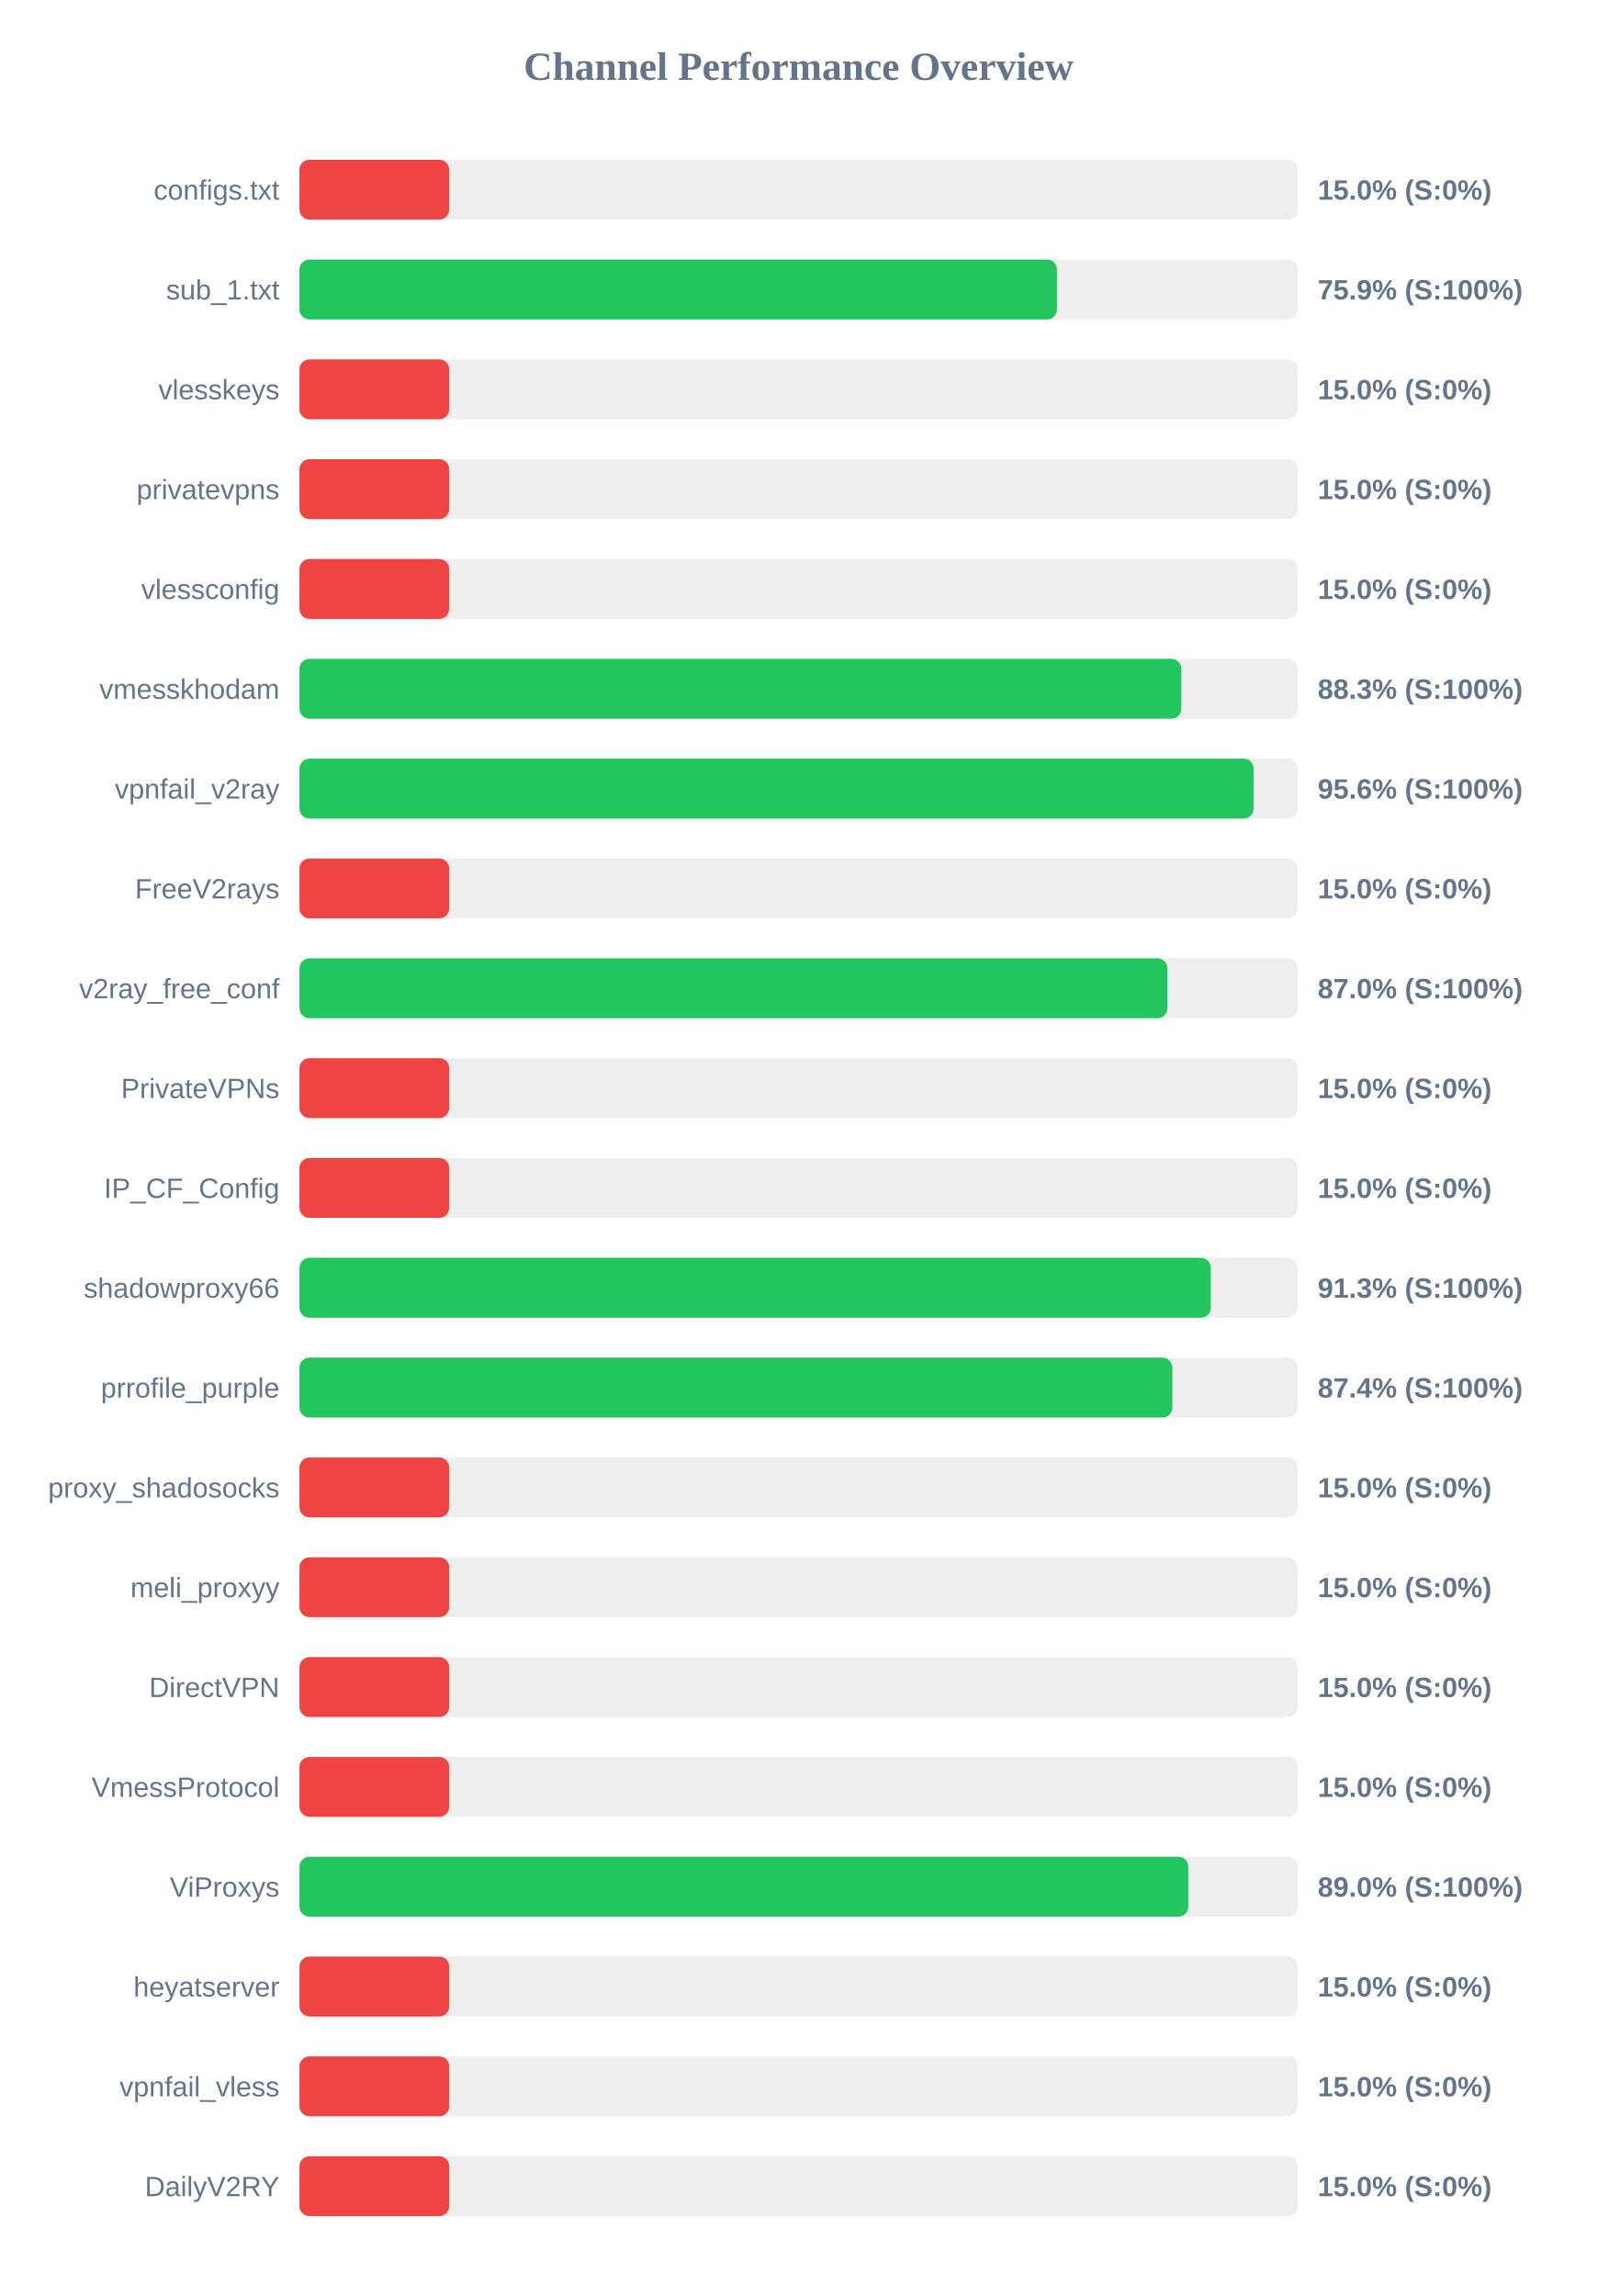
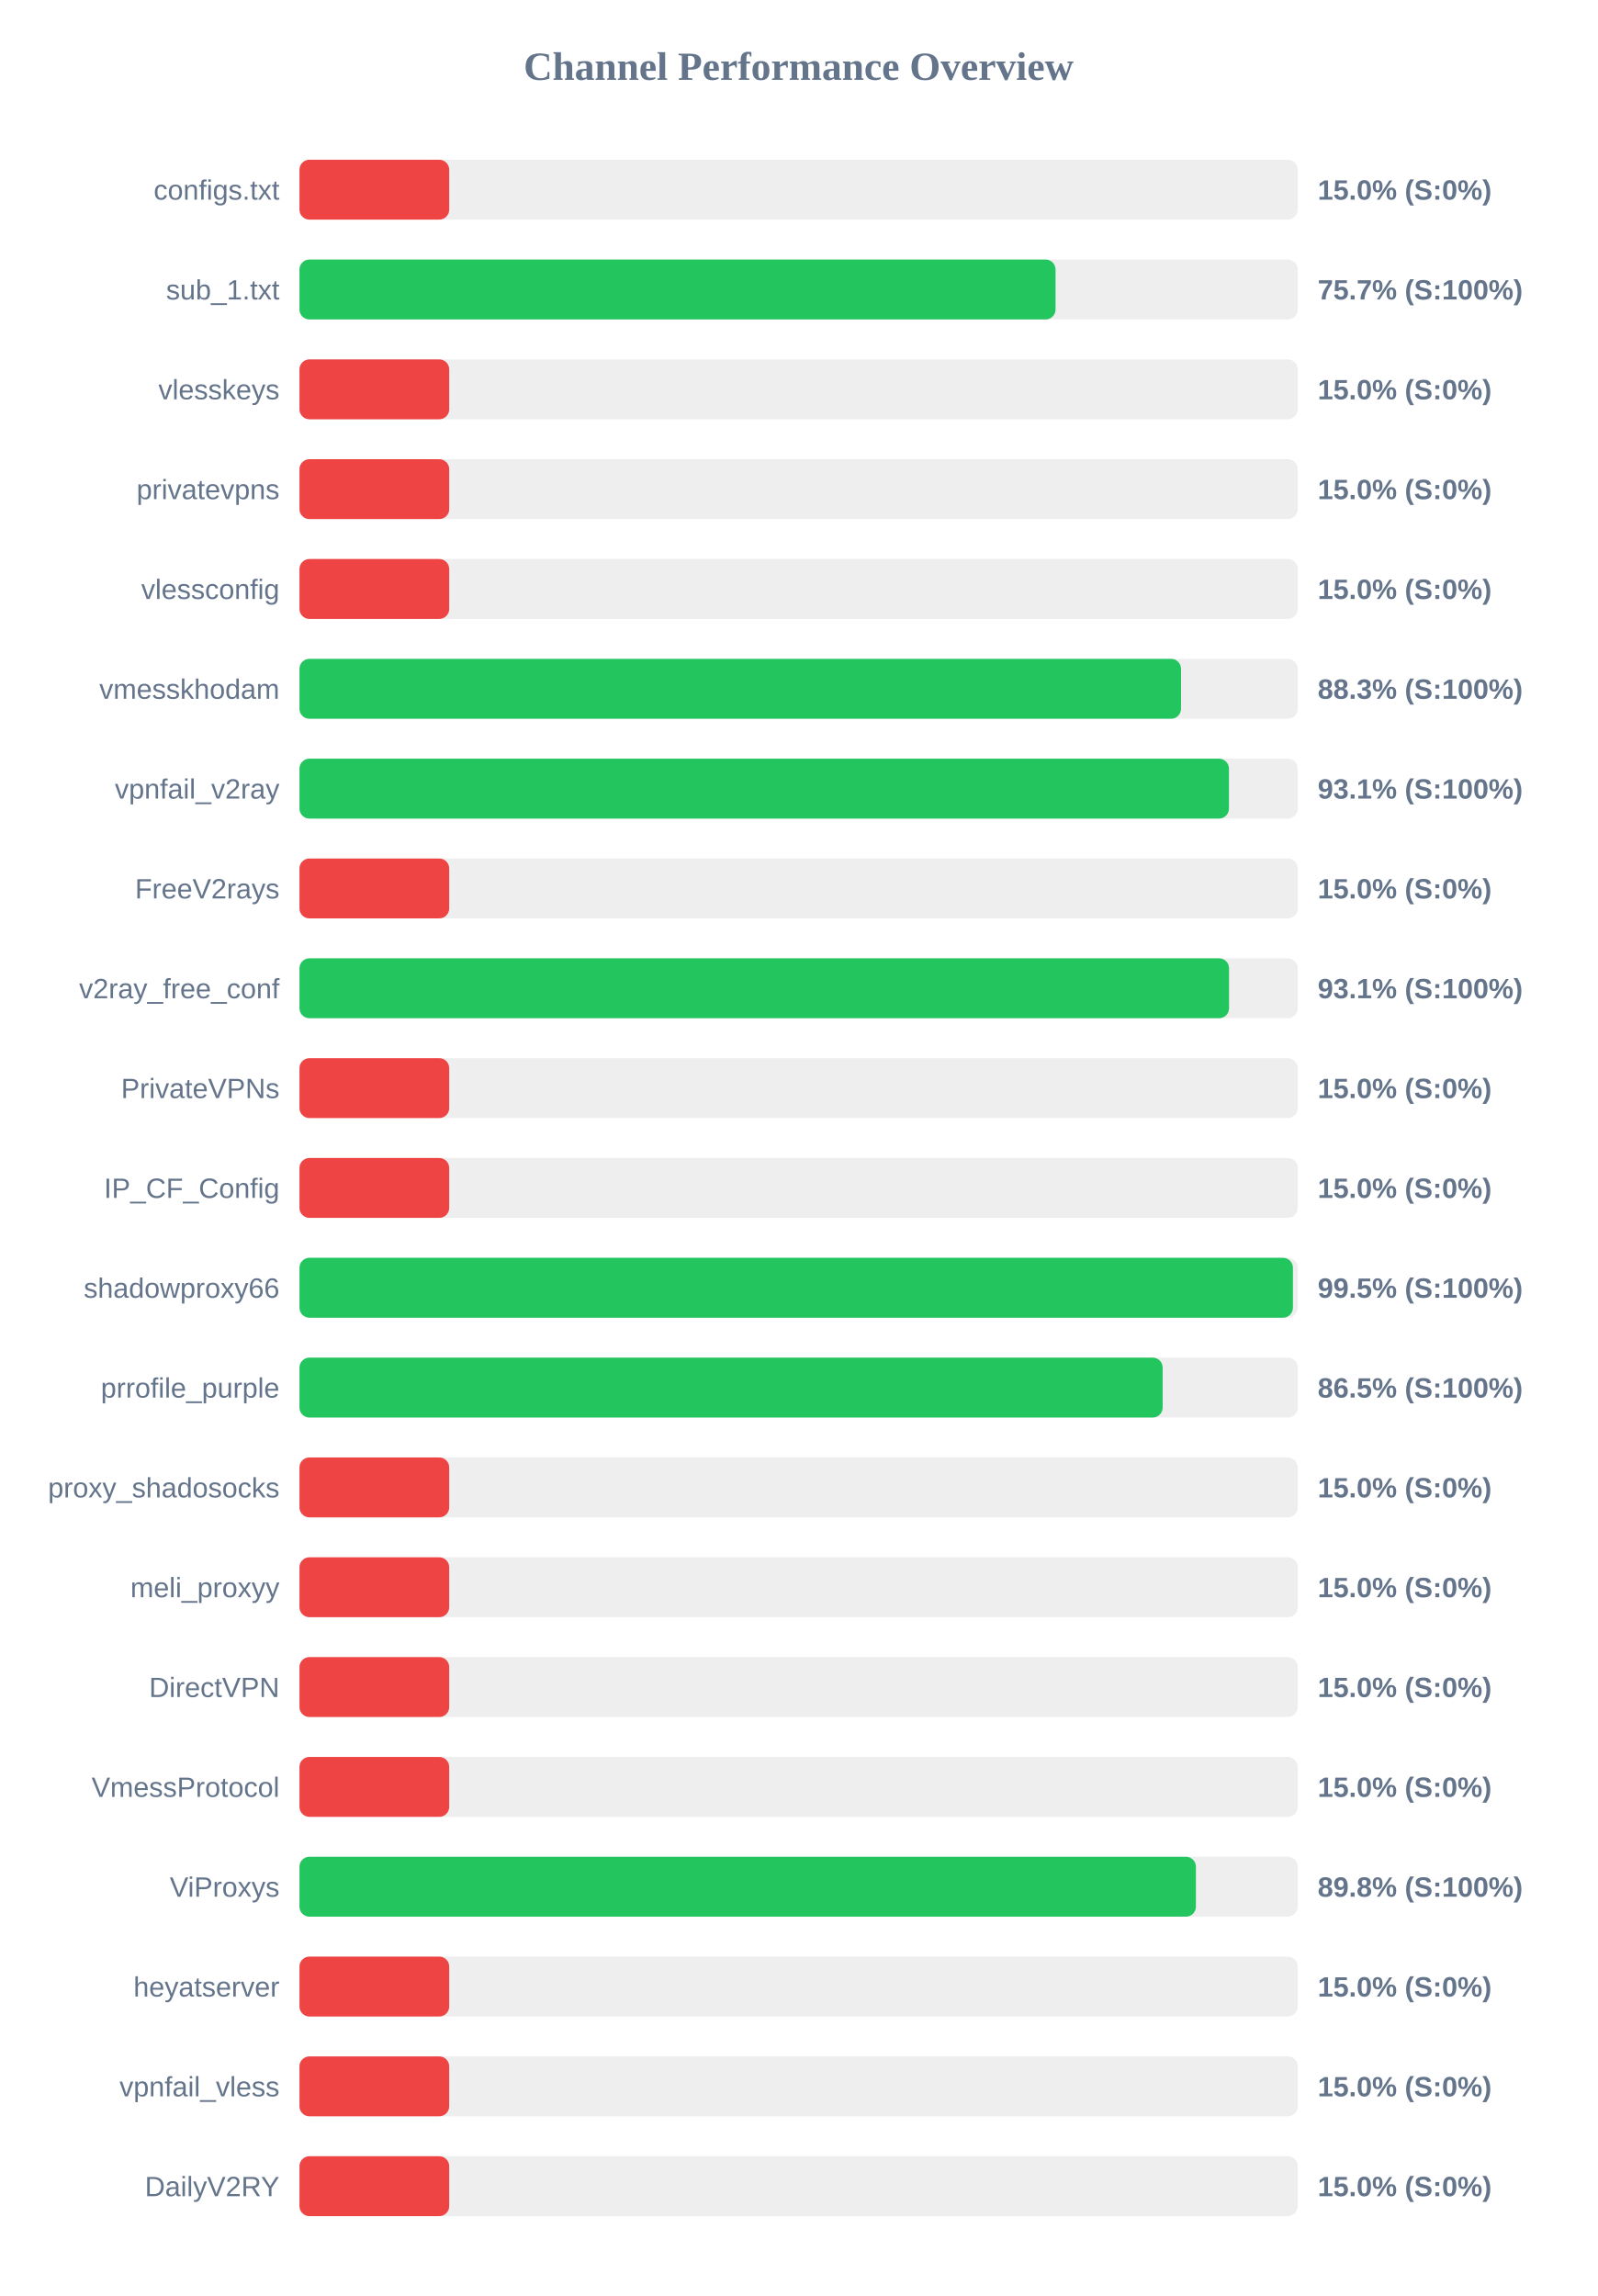
<svg xmlns="http://www.w3.org/2000/svg" width="800" height="1150" version="1.1">
  <style>
        .row { font: 14px Arial; fill: #64748b; }
        .score { font: bold 14px Arial; fill: #64748b; }
    </style>
  <text x="400" y="40" text-anchor="middle" font-size="20px" font-weight="bold" fill="#64748b">Channel Performance Overview</text>
  <rect x="150" y="80" width="500" height="30" fill="#eee" rx="5" />
  <rect x="150" y="80" width="75.0" height="30" fill="#ef4444" rx="5" />
  <text x="140" y="100" text-anchor="end" class="row">configs.txt</text>
  <text x="660" y="100" text-anchor="start" class="score">15.0% (S:0%)</text>
  <rect x="150" y="130" width="500" height="30" fill="#eee" rx="5" />
-   <rect x="150" y="130" width="379.4" height="30" fill="#22c55e" rx="5" />
+   <rect x="150" y="130" width="378.7" height="30" fill="#22c55e" rx="5" />
  <text x="140" y="150" text-anchor="end" class="row">sub_1.txt</text>
-   <text x="660" y="150" text-anchor="start" class="score">75.9% (S:100%)</text>
+   <text x="660" y="150" text-anchor="start" class="score">75.7% (S:100%)</text>
  <rect x="150" y="180" width="500" height="30" fill="#eee" rx="5" />
  <rect x="150" y="180" width="75.0" height="30" fill="#ef4444" rx="5" />
  <text x="140" y="200" text-anchor="end" class="row">vlesskeys</text>
  <text x="660" y="200" text-anchor="start" class="score">15.0% (S:0%)</text>
  <rect x="150" y="230" width="500" height="30" fill="#eee" rx="5" />
  <rect x="150" y="230" width="75.0" height="30" fill="#ef4444" rx="5" />
  <text x="140" y="250" text-anchor="end" class="row">privatevpns</text>
  <text x="660" y="250" text-anchor="start" class="score">15.0% (S:0%)</text>
  <rect x="150" y="280" width="500" height="30" fill="#eee" rx="5" />
  <rect x="150" y="280" width="75.0" height="30" fill="#ef4444" rx="5" />
  <text x="140" y="300" text-anchor="end" class="row">vlessconfig</text>
  <text x="660" y="300" text-anchor="start" class="score">15.0% (S:0%)</text>
  <rect x="150" y="330" width="500" height="30" fill="#eee" rx="5" />
-   <rect x="150" y="330" width="441.7" height="30" fill="#22c55e" rx="5" />
+   <rect x="150" y="330" width="441.55" height="30" fill="#22c55e" rx="5" />
  <text x="140" y="350" text-anchor="end" class="row">vmesskhodam</text>
  <text x="660" y="350" text-anchor="start" class="score">88.3% (S:100%)</text>
  <rect x="150" y="380" width="500" height="30" fill="#eee" rx="5" />
-   <rect x="150" y="380" width="477.9" height="30" fill="#22c55e" rx="5" />
+   <rect x="150" y="380" width="465.55" height="30" fill="#22c55e" rx="5" />
  <text x="140" y="400" text-anchor="end" class="row">vpnfail_v2ray</text>
-   <text x="660" y="400" text-anchor="start" class="score">95.6% (S:100%)</text>
+   <text x="660" y="400" text-anchor="start" class="score">93.1% (S:100%)</text>
  <rect x="150" y="430" width="500" height="30" fill="#eee" rx="5" />
  <rect x="150" y="430" width="75.0" height="30" fill="#ef4444" rx="5" />
  <text x="140" y="450" text-anchor="end" class="row">FreeV2rays</text>
  <text x="660" y="450" text-anchor="start" class="score">15.0% (S:0%)</text>
  <rect x="150" y="480" width="500" height="30" fill="#eee" rx="5" />
-   <rect x="150" y="480" width="434.75" height="30" fill="#22c55e" rx="5" />
+   <rect x="150" y="480" width="465.6" height="30" fill="#22c55e" rx="5" />
  <text x="140" y="500" text-anchor="end" class="row">v2ray_free_conf</text>
-   <text x="660" y="500" text-anchor="start" class="score">87.0% (S:100%)</text>
+   <text x="660" y="500" text-anchor="start" class="score">93.1% (S:100%)</text>
  <rect x="150" y="530" width="500" height="30" fill="#eee" rx="5" />
  <rect x="150" y="530" width="75.0" height="30" fill="#ef4444" rx="5" />
  <text x="140" y="550" text-anchor="end" class="row">PrivateVPNs</text>
  <text x="660" y="550" text-anchor="start" class="score">15.0% (S:0%)</text>
  <rect x="150" y="580" width="500" height="30" fill="#eee" rx="5" />
  <rect x="150" y="580" width="75.0" height="30" fill="#ef4444" rx="5" />
  <text x="140" y="600" text-anchor="end" class="row">IP_CF_Config</text>
  <text x="660" y="600" text-anchor="start" class="score">15.0% (S:0%)</text>
  <rect x="150" y="630" width="500" height="30" fill="#eee" rx="5" />
-   <rect x="150" y="630" width="456.45" height="30" fill="#22c55e" rx="5" />
+   <rect x="150" y="630" width="497.6" height="30" fill="#22c55e" rx="5" />
  <text x="140" y="650" text-anchor="end" class="row">shadowproxy66</text>
-   <text x="660" y="650" text-anchor="start" class="score">91.3% (S:100%)</text>
+   <text x="660" y="650" text-anchor="start" class="score">99.5% (S:100%)</text>
  <rect x="150" y="680" width="500" height="30" fill="#eee" rx="5" />
-   <rect x="150" y="680" width="437.2" height="30" fill="#22c55e" rx="5" />
+   <rect x="150" y="680" width="432.35" height="30" fill="#22c55e" rx="5" />
  <text x="140" y="700" text-anchor="end" class="row">prrofile_purple</text>
-   <text x="660" y="700" text-anchor="start" class="score">87.4% (S:100%)</text>
+   <text x="660" y="700" text-anchor="start" class="score">86.5% (S:100%)</text>
  <rect x="150" y="730" width="500" height="30" fill="#eee" rx="5" />
  <rect x="150" y="730" width="75.0" height="30" fill="#ef4444" rx="5" />
  <text x="140" y="750" text-anchor="end" class="row">proxy_shadosocks</text>
  <text x="660" y="750" text-anchor="start" class="score">15.0% (S:0%)</text>
  <rect x="150" y="780" width="500" height="30" fill="#eee" rx="5" />
  <rect x="150" y="780" width="75.0" height="30" fill="#ef4444" rx="5" />
  <text x="140" y="800" text-anchor="end" class="row">meli_proxyy</text>
  <text x="660" y="800" text-anchor="start" class="score">15.0% (S:0%)</text>
  <rect x="150" y="830" width="500" height="30" fill="#eee" rx="5" />
  <rect x="150" y="830" width="75.0" height="30" fill="#ef4444" rx="5" />
  <text x="140" y="850" text-anchor="end" class="row">DirectVPN</text>
  <text x="660" y="850" text-anchor="start" class="score">15.0% (S:0%)</text>
  <rect x="150" y="880" width="500" height="30" fill="#eee" rx="5" />
  <rect x="150" y="880" width="75.0" height="30" fill="#ef4444" rx="5" />
  <text x="140" y="900" text-anchor="end" class="row">VmessProtocol</text>
  <text x="660" y="900" text-anchor="start" class="score">15.0% (S:0%)</text>
  <rect x="150" y="930" width="500" height="30" fill="#eee" rx="5" />
-   <rect x="150" y="930" width="445.2" height="30" fill="#22c55e" rx="5" />
+   <rect x="150" y="930" width="449.0" height="30" fill="#22c55e" rx="5" />
  <text x="140" y="950" text-anchor="end" class="row">ViProxys</text>
-   <text x="660" y="950" text-anchor="start" class="score">89.0% (S:100%)</text>
+   <text x="660" y="950" text-anchor="start" class="score">89.8% (S:100%)</text>
  <rect x="150" y="980" width="500" height="30" fill="#eee" rx="5" />
  <rect x="150" y="980" width="75.0" height="30" fill="#ef4444" rx="5" />
  <text x="140" y="1000" text-anchor="end" class="row">heyatserver</text>
  <text x="660" y="1000" text-anchor="start" class="score">15.0% (S:0%)</text>
  <rect x="150" y="1030" width="500" height="30" fill="#eee" rx="5" />
  <rect x="150" y="1030" width="75.0" height="30" fill="#ef4444" rx="5" />
  <text x="140" y="1050" text-anchor="end" class="row">vpnfail_vless</text>
  <text x="660" y="1050" text-anchor="start" class="score">15.0% (S:0%)</text>
  <rect x="150" y="1080" width="500" height="30" fill="#eee" rx="5" />
  <rect x="150" y="1080" width="75.0" height="30" fill="#ef4444" rx="5" />
  <text x="140" y="1100" text-anchor="end" class="row">DailyV2RY</text>
  <text x="660" y="1100" text-anchor="start" class="score">15.0% (S:0%)</text>
</svg>
